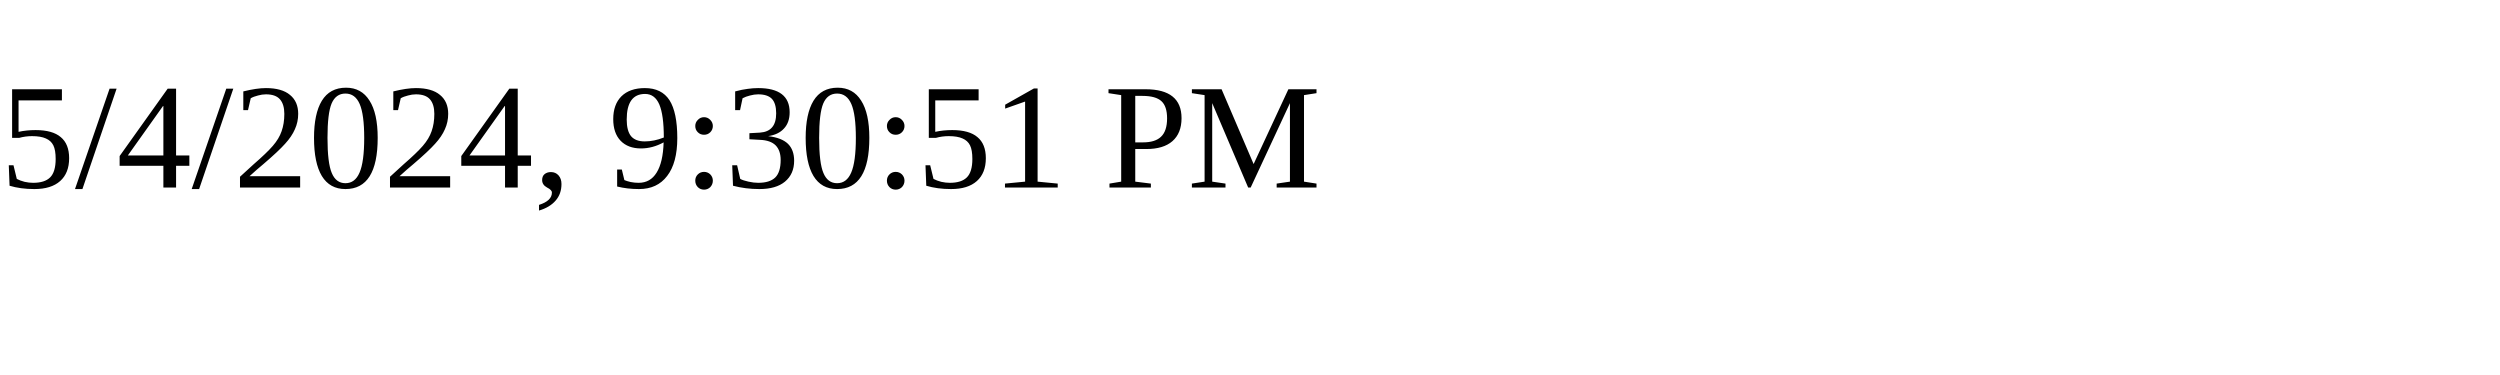
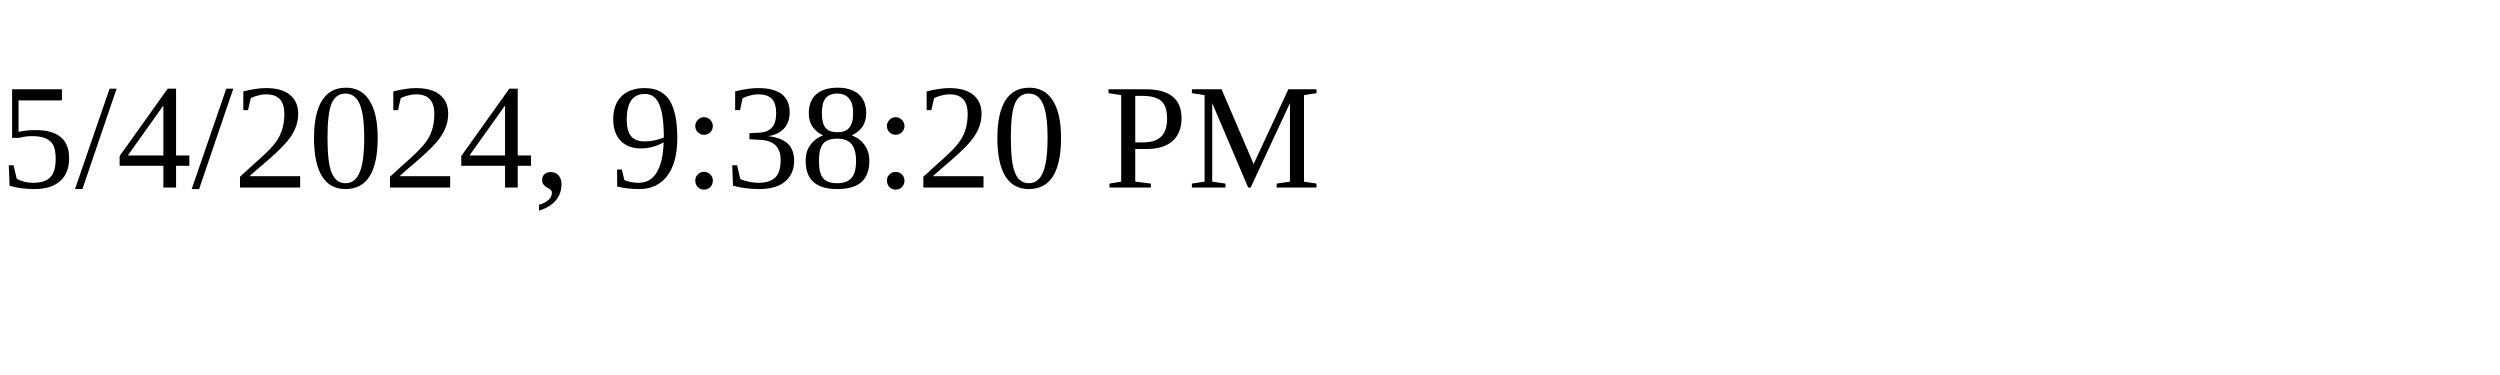
<svg xmlns="http://www.w3.org/2000/svg" height="30" width="200">
-   <text x="0" y="15">5/4/2024, 9:30:51 PM</text>
+   <text x="0" y="15">5/4/2024, 9:38:20 PM</text>
</svg>
